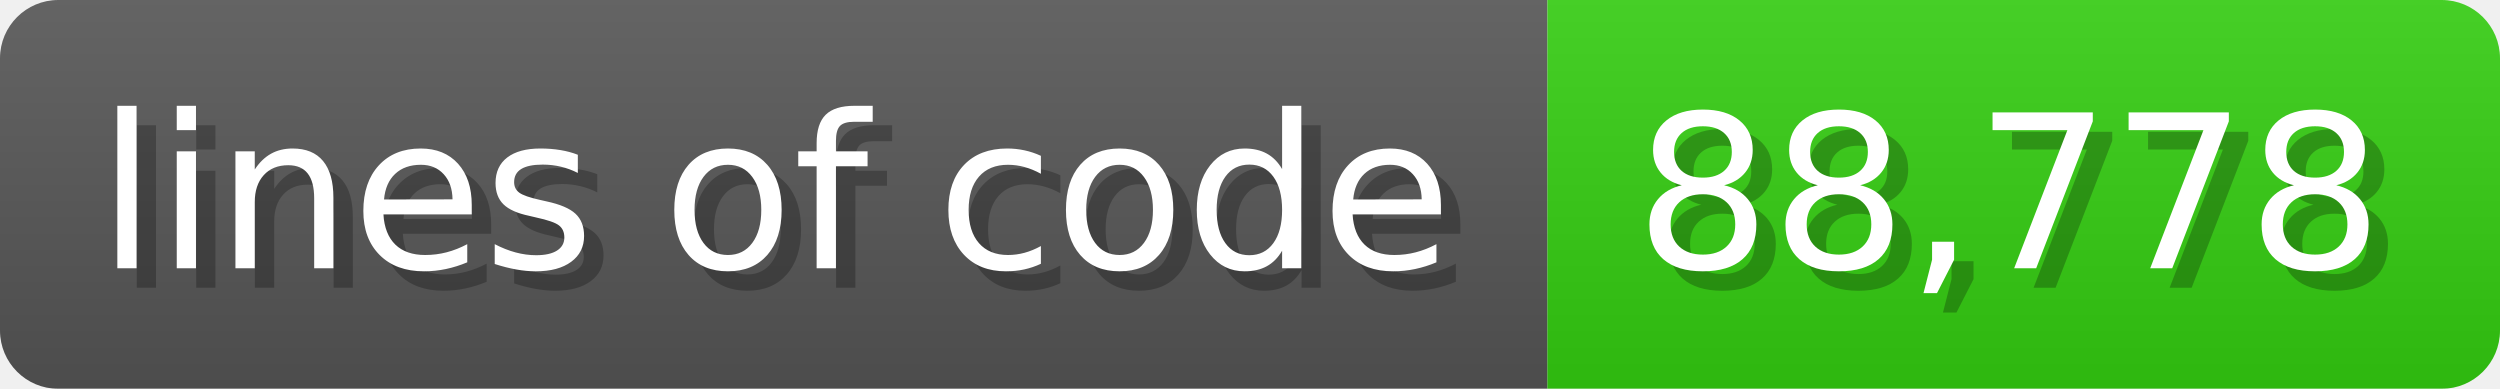
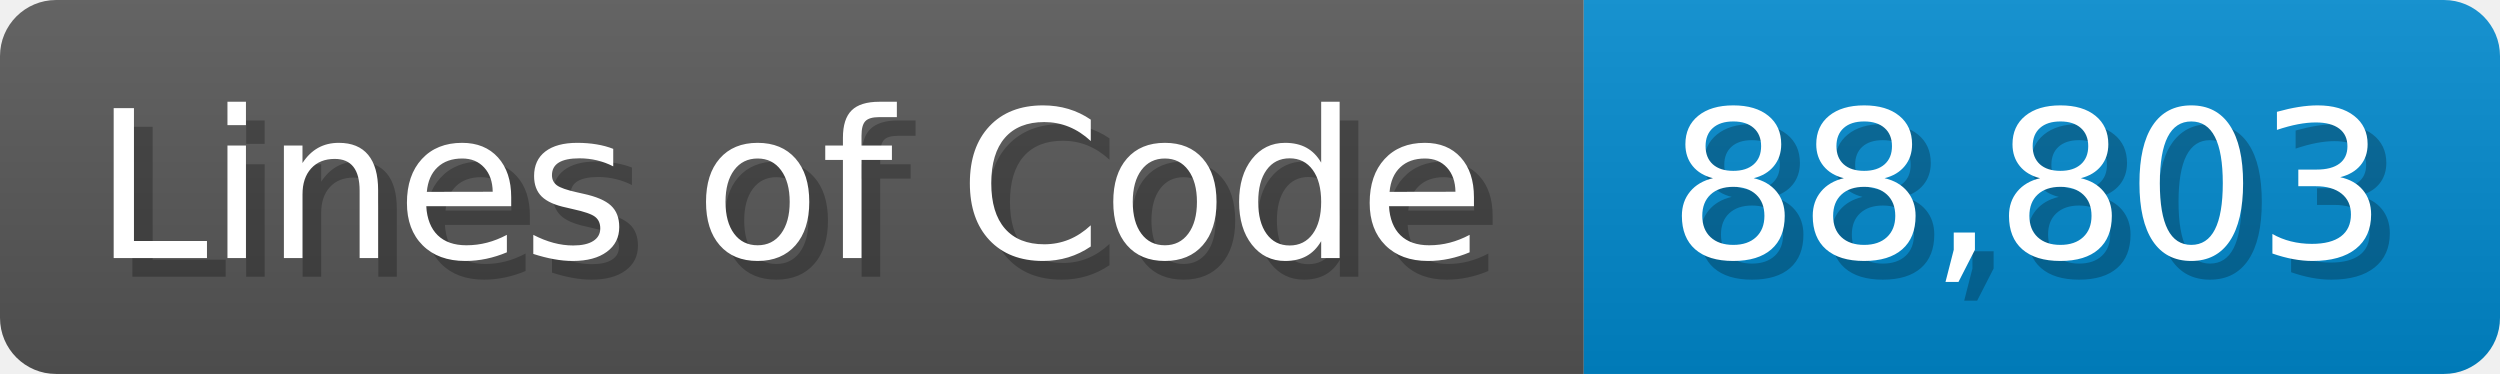
- <svg xmlns="http://www.w3.org/2000/svg" width="128.6" height="20" viewBox="0 0 1286 200">
+ <svg xmlns="http://www.w3.org/2000/svg" width="133.7" height="20" viewBox="0 0 1337 200">
  <linearGradient id="a" x2="0" y2="100%">
    <stop offset="0" stop-opacity=".1" stop-color="#EEE" />
    <stop offset="1" stop-opacity=".1" />
  </linearGradient>
  <mask id="m">
-     <rect width="1286" height="200" rx="30" fill="#FFF" />
+     <rect width="1337" height="200" rx="30" fill="#FFF" />
  </mask>
  <g mask="url(#m)">
-     <rect width="796" height="200" fill="#555" />
-     <rect width="490" height="200" fill="#3C1" x="796" />
-     <rect width="1286" height="200" fill="url(#a)" />
+     <rect width="847" height="200" fill="#555" />
+     <rect width="490" height="200" fill="#08C" x="847" />
+     <rect width="1337" height="200" fill="url(#a)" />
  </g>
  <g fill="#fff" text-anchor="start" font-family="Verdana,DejaVu Sans,sans-serif" font-size="110">
-     <text x="60" y="148" textLength="696" fill="#000" opacity="0.25">lines of code</text>
-     <text x="50" y="138" textLength="696">lines of code</text>
-     <text x="851" y="148" textLength="390" fill="#000" opacity="0.25">88,778</text>
-     <text x="841" y="138" textLength="390">88,778</text>
+     <text x="60" y="148" textLength="747" fill="#000" opacity="0.25">Lines of Code</text>
+     <text x="50" y="138" textLength="747">Lines of Code</text>
+     <text x="902" y="148" textLength="390" fill="#000" opacity="0.25">88,803</text>
+     <text x="892" y="138" textLength="390">88,803</text>
  </g>
</svg>
